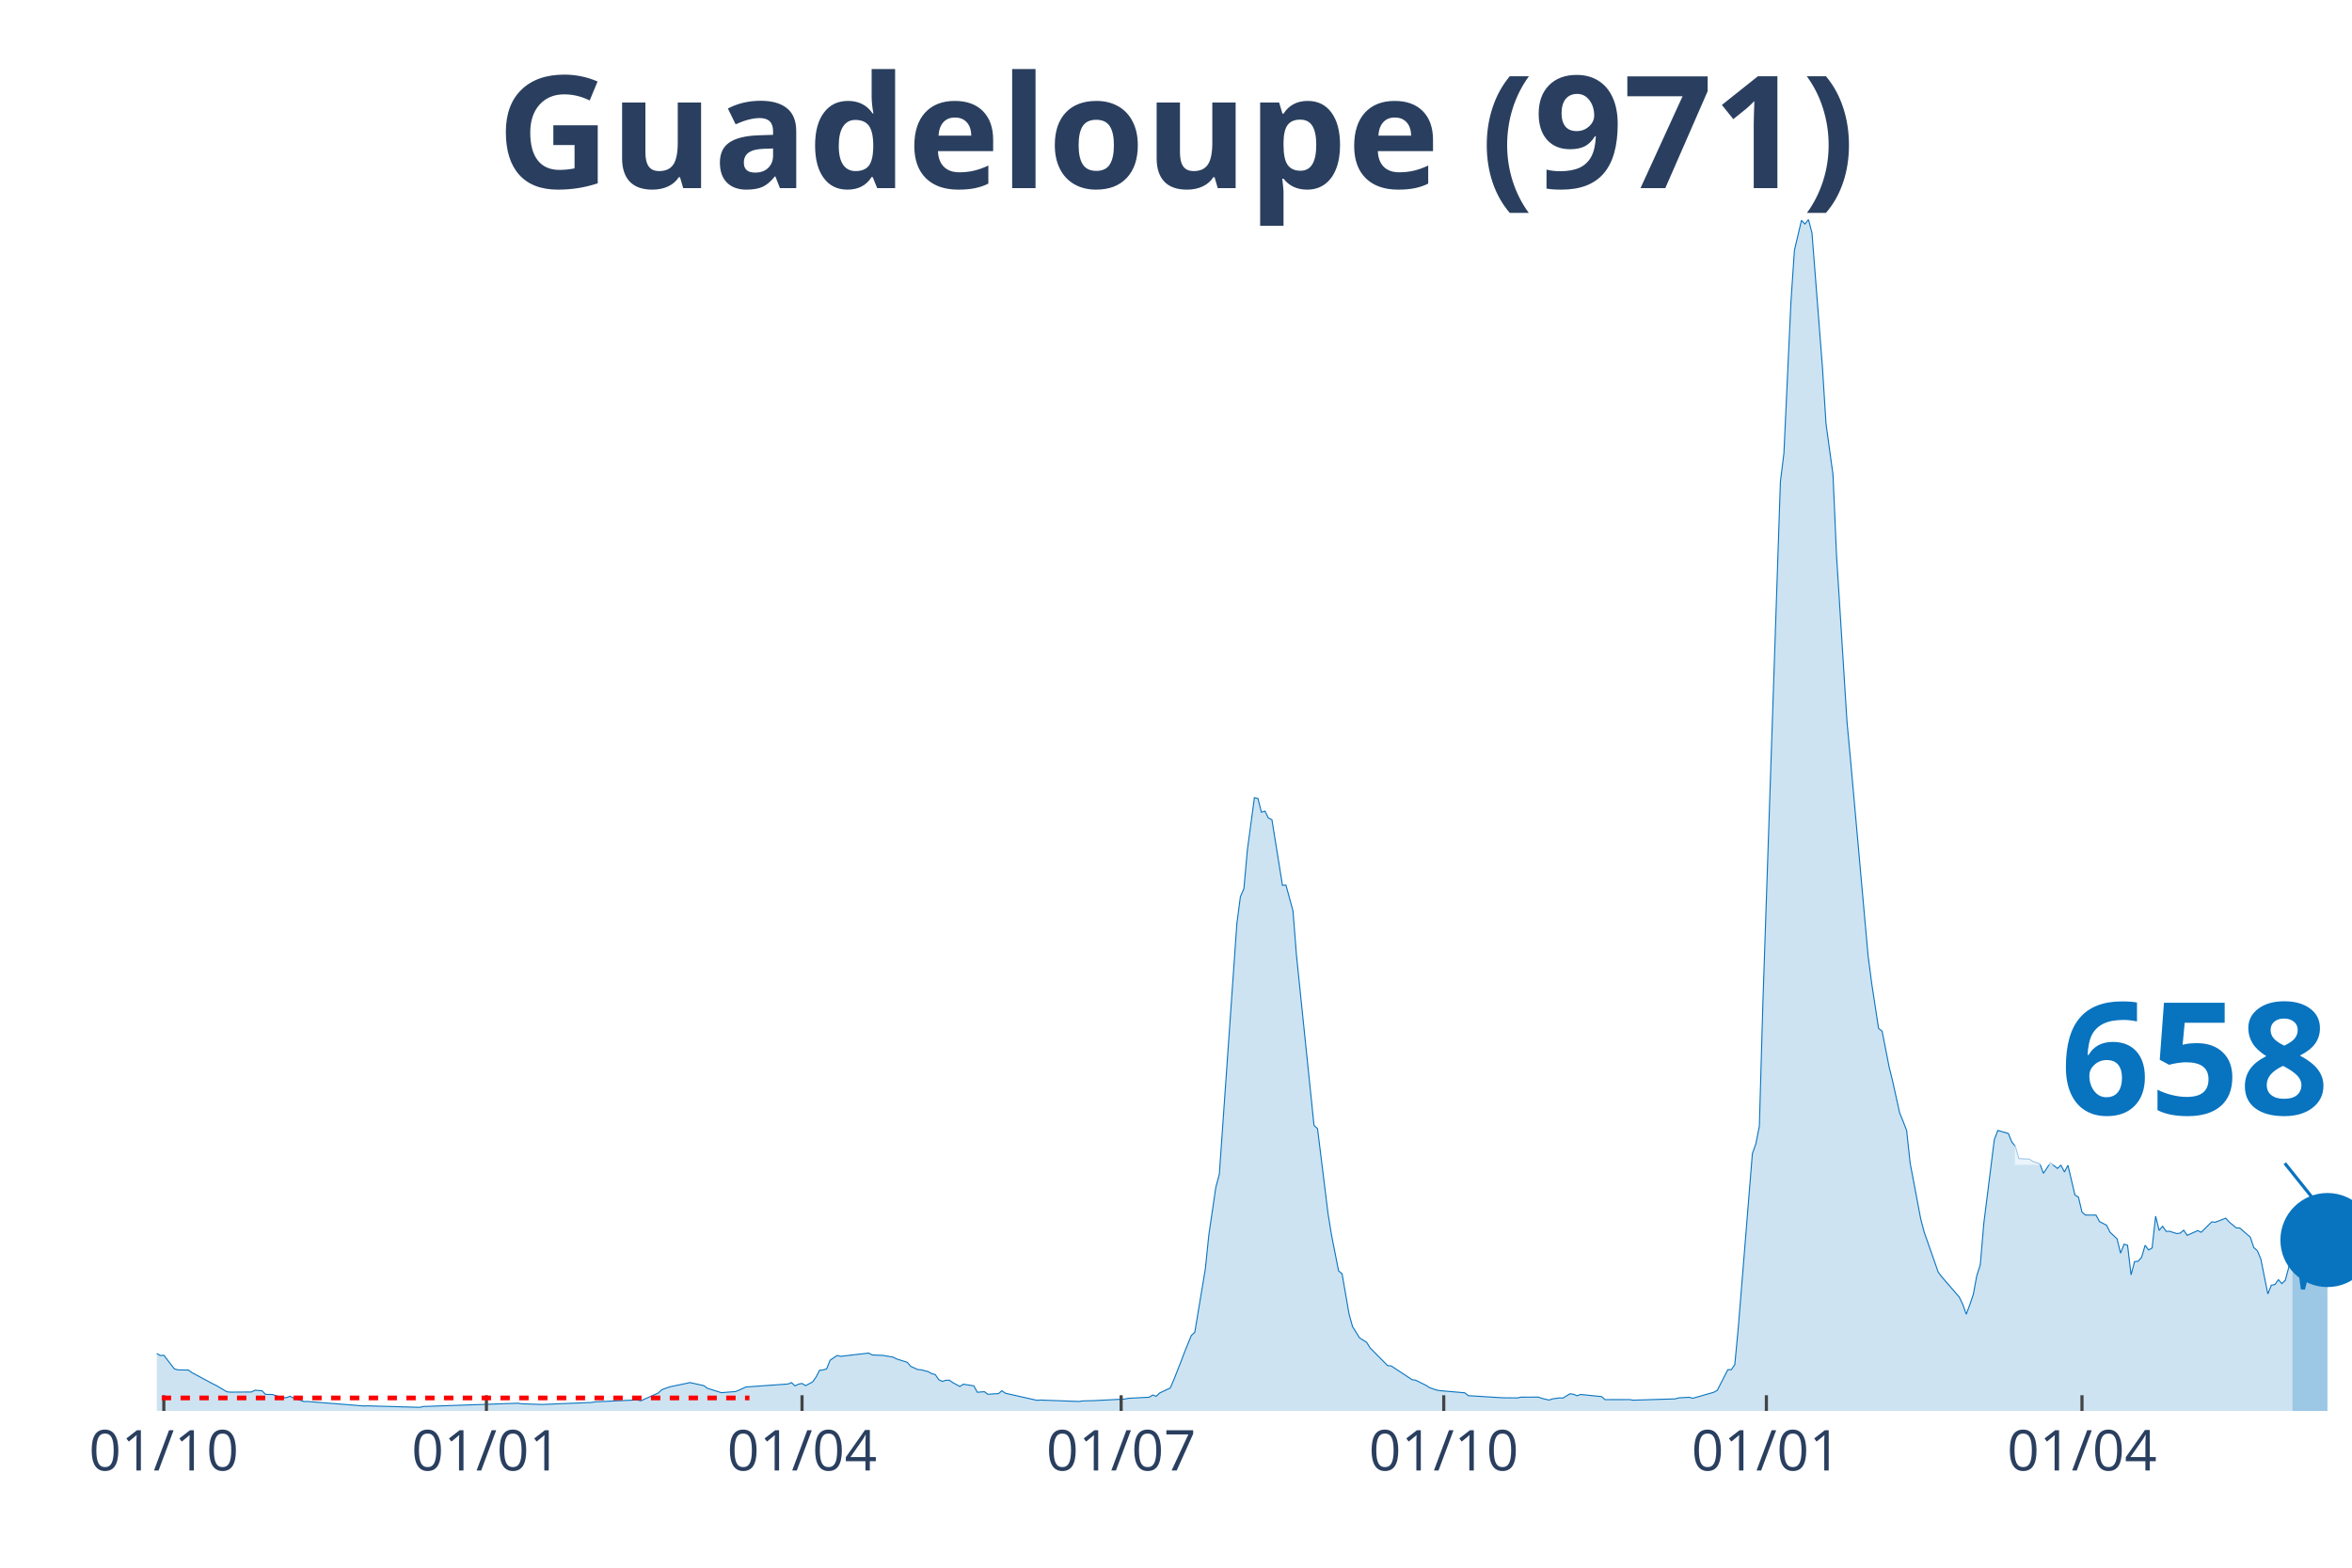
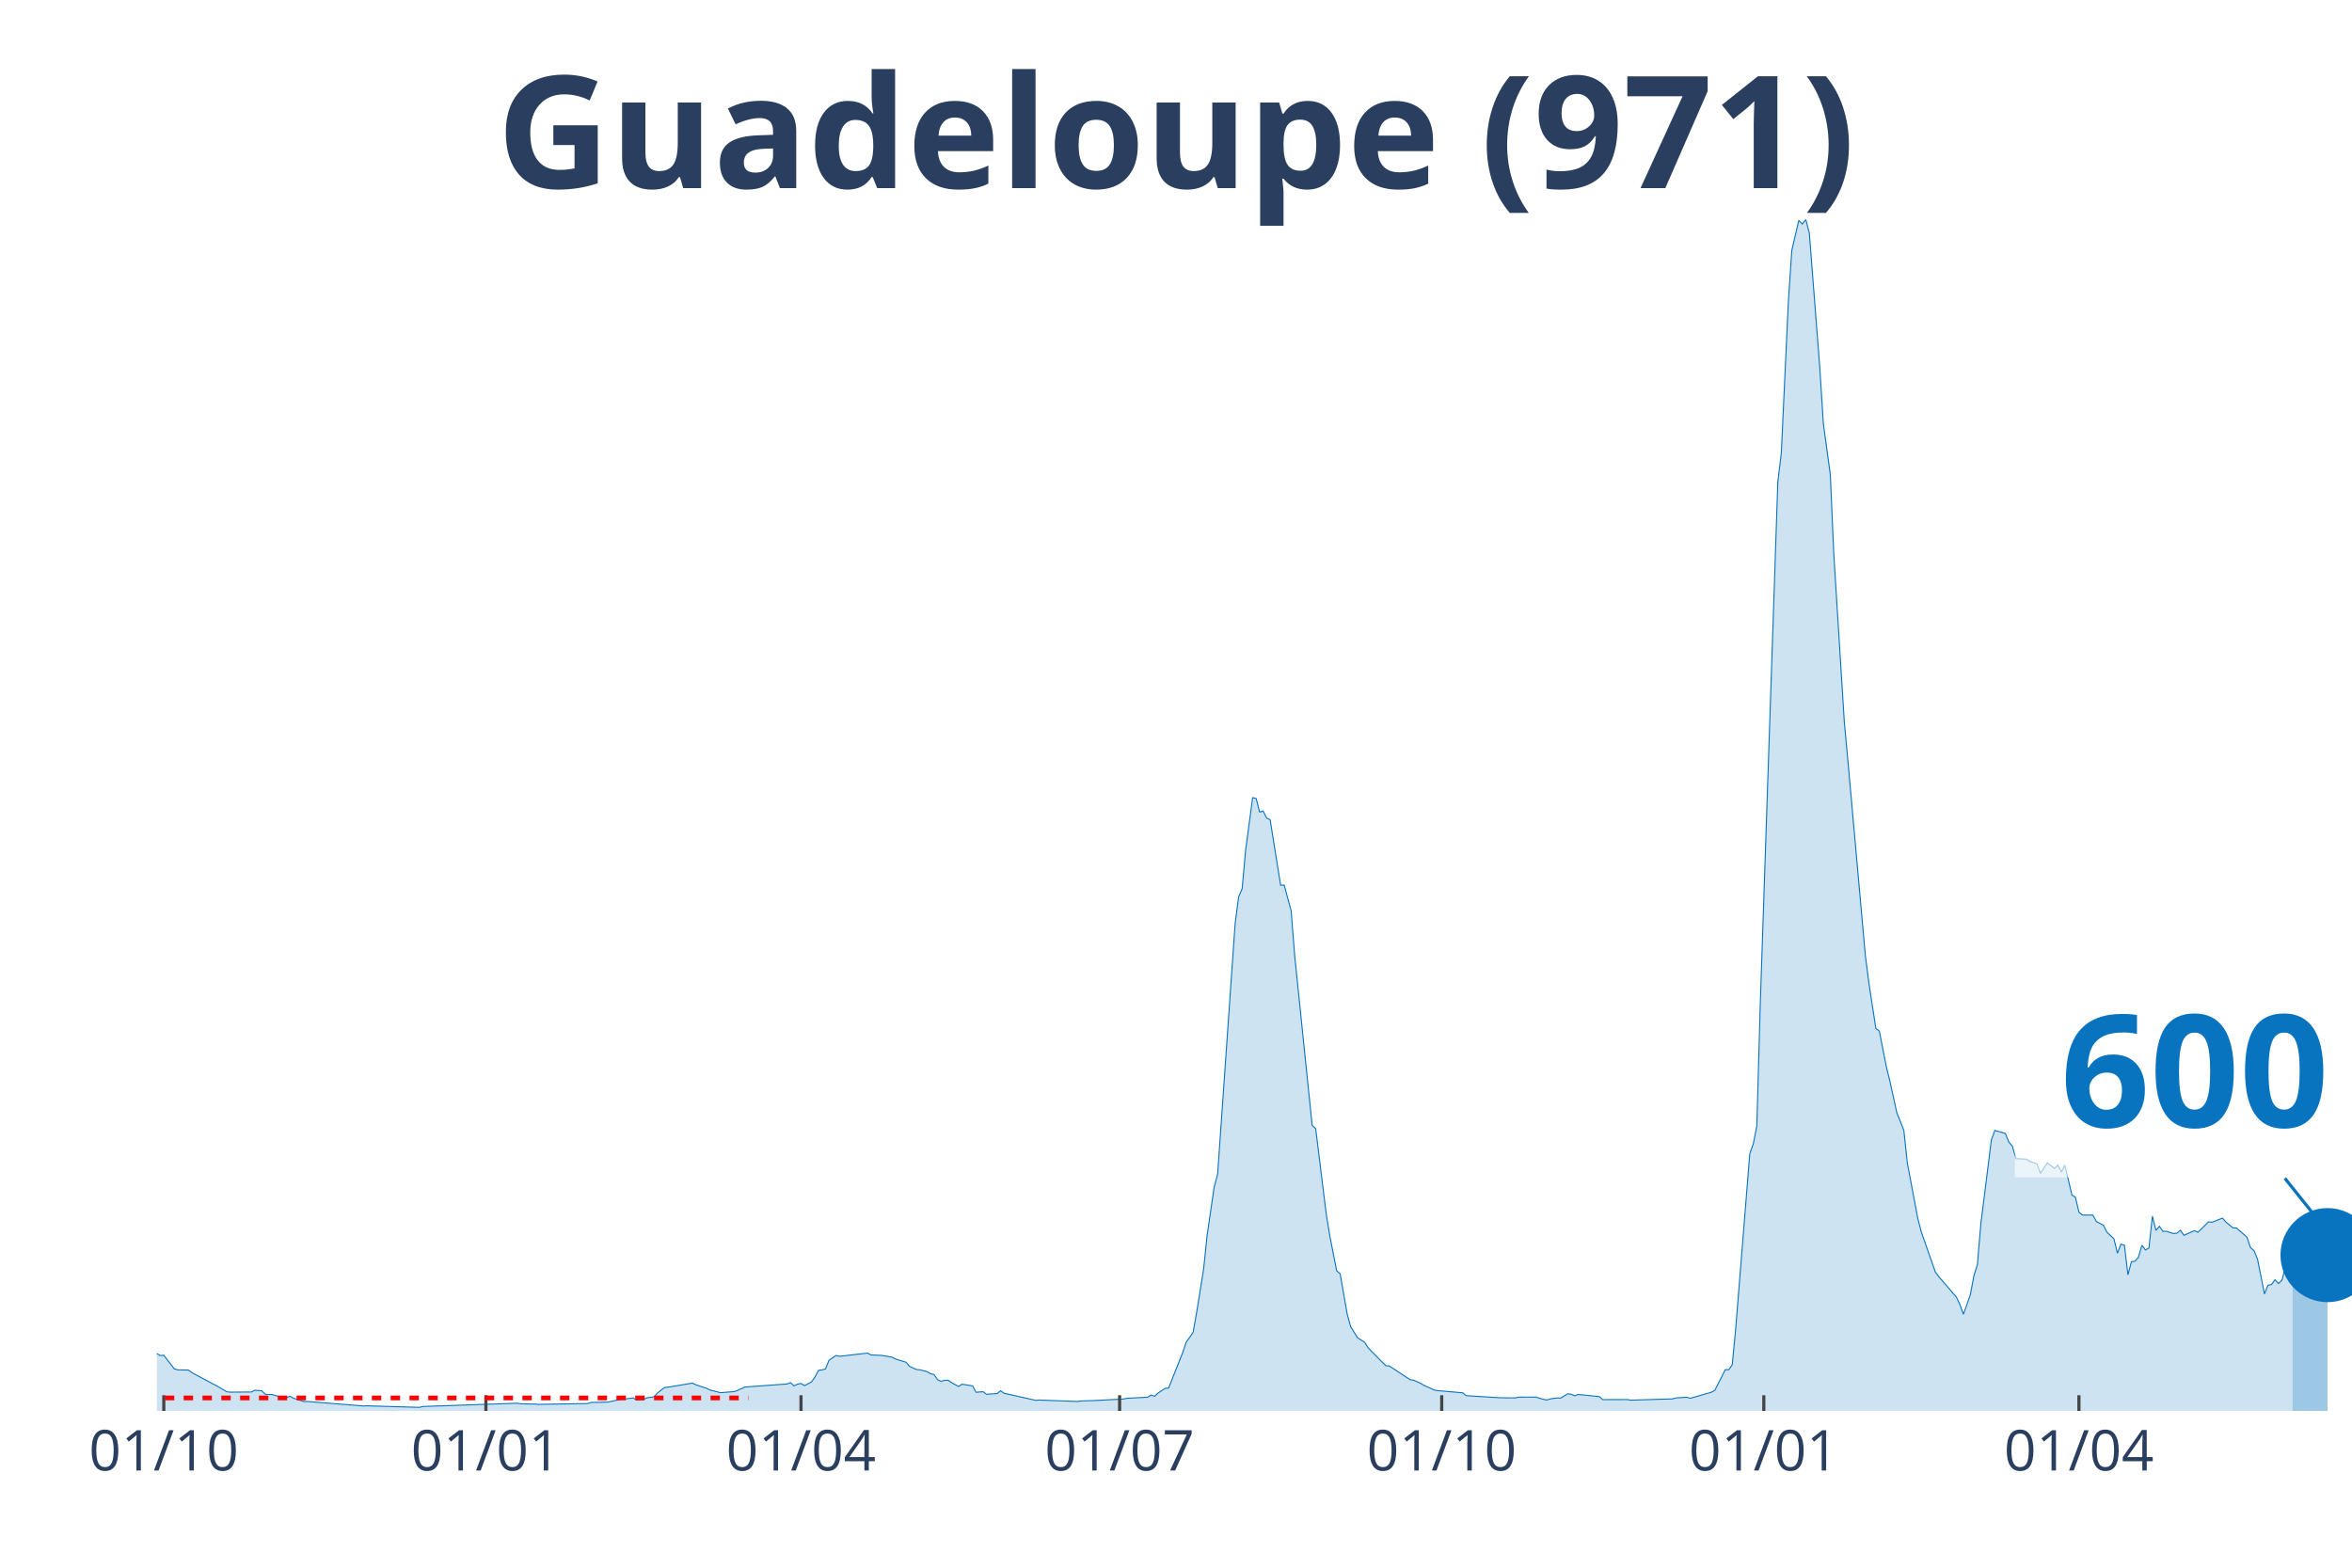
<svg xmlns="http://www.w3.org/2000/svg" class="main-svg" width="1125" height="750" style="" viewBox="0 0 750 500">
  <rect x="0" y="0" width="750" height="500" style="fill: rgb(0, 0, 0); fill-opacity: 0;" />
-   <defs id="defs-3730cf">
+   <defs id="defs-7ee8f6">
    <g class="clips">
-       <clipPath id="clip3730cfxyplot" class="plotclip">
+       <clipPath id="clip7ee8f6xyplot" class="plotclip">
        <rect width="700" height="380" />
      </clipPath>
-       <clipPath class="axesclip" id="clip3730cfx">
+       <clipPath class="axesclip" id="clip7ee8f6x">
        <rect x="50" y="0" width="700" height="500" />
      </clipPath>
-       <clipPath class="axesclip" id="clip3730cfy">
+       <clipPath class="axesclip" id="clip7ee8f6y">
        <rect x="0" y="70" width="750" height="380" />
      </clipPath>
-       <clipPath class="axesclip" id="clip3730cfxy">
+       <clipPath class="axesclip" id="clip7ee8f6xy">
        <rect x="50" y="70" width="700" height="380" />
      </clipPath>
    </g>
    <g class="gradients" />
  </defs>
  <g class="bglayer">
    <rect class="bg" x="50" y="70" width="700" height="380" style="fill: rgb(0, 0, 0); fill-opacity: 0; stroke-width: 0;" />
  </g>
  <g class="layer-below">
    <g class="imagelayer" />
    <g class="shapelayer" />
  </g>
  <g class="cartesianlayer">
    <g class="subplot xy">
      <g class="layer-subplot">
        <g class="shapelayer" />
        <g class="imagelayer" />
      </g>
      <g class="gridlayer">
        <g class="x">
-           <path class="xgrid crisp" transform="translate(52.24,0)" d="M0,70v380" style="stroke: rgb(255, 255, 255); stroke-opacity: 1; stroke-width: 1px;" />
-           <path class="xgrid crisp" transform="translate(155.11,0)" d="M0,70v380" style="stroke: rgb(255, 255, 255); stroke-opacity: 1; stroke-width: 1px;" />
-           <path class="xgrid crisp" transform="translate(255.75,0)" d="M0,70v380" style="stroke: rgb(255, 255, 255); stroke-opacity: 1; stroke-width: 1px;" />
-           <path class="xgrid crisp" transform="translate(357.51,0)" d="M0,70v380" style="stroke: rgb(255, 255, 255); stroke-opacity: 1; stroke-width: 1px;" />
-           <path class="xgrid crisp" transform="translate(460.38,0)" d="M0,70v380" style="stroke: rgb(255, 255, 255); stroke-opacity: 1; stroke-width: 1px;" />
-           <path class="xgrid crisp" transform="translate(563.26,0)" d="M0,70v380" style="stroke: rgb(255, 255, 255); stroke-opacity: 1; stroke-width: 1px;" />
-           <path class="xgrid crisp" transform="translate(663.9,0)" d="M0,70v380" style="stroke: rgb(255, 255, 255); stroke-opacity: 1; stroke-width: 1px;" />
+           <path class="xgrid crisp" transform="translate(52.23,0)" d="M0,70v380" style="stroke: rgb(255, 255, 255); stroke-opacity: 1; stroke-width: 1px;" />
+           <path class="xgrid crisp" transform="translate(154.94,0)" d="M0,70v380" style="stroke: rgb(255, 255, 255); stroke-opacity: 1; stroke-width: 1px;" />
+           <path class="xgrid crisp" transform="translate(255.42,0)" d="M0,70v380" style="stroke: rgb(255, 255, 255); stroke-opacity: 1; stroke-width: 1px;" />
+           <path class="xgrid crisp" transform="translate(357.02,0)" d="M0,70v380" style="stroke: rgb(255, 255, 255); stroke-opacity: 1; stroke-width: 1px;" />
+           <path class="xgrid crisp" transform="translate(459.73,0)" d="M0,70v380" style="stroke: rgb(255, 255, 255); stroke-opacity: 1; stroke-width: 1px;" />
+           <path class="xgrid crisp" transform="translate(562.44,0)" d="M0,70v380" style="stroke: rgb(255, 255, 255); stroke-opacity: 1; stroke-width: 1px;" />
+           <path class="xgrid crisp" transform="translate(662.92,0)" d="M0,70v380" style="stroke: rgb(255, 255, 255); stroke-opacity: 1; stroke-width: 1px;" />
        </g>
        <g class="y" />
      </g>
      <g class="zerolinelayer" />
      <path class="xlines-below" />
      <path class="ylines-below" />
      <g class="overlines-below" />
      <g class="xaxislayer-below" />
      <g class="yaxislayer-below" />
      <g class="overaxes-below" />
-       <g class="plot" transform="translate(50, 70)" clip-path="url('#clip3730cfxyplot')">
+       <g class="plot" transform="translate(50, 70)" clip-path="url('#clip7ee8f6xyplot')">
        <g class="scatterlayer mlayer">
-           <g class="trace scatter tracebc787f" style="stroke-miterlimit: 2;">
+           <g class="trace scatter trace6a1c7c" style="stroke-miterlimit: 2;">
            <g class="fills">
              <g>
-                 <path class="js-fill" d="M680.99,380L-152.08,380L-152.08,380L-59.27,378.59L-58.15,377.85L-50.32,374.09L-49.2,373.1L-43.61,371.02L-42.49,369.44L-39.14,366.08L-38.02,365.81L-36.9,365.64L-35.78,363.93L-29.07,360.7L-27.96,361.31L-25.72,360.32L-24.6,359.25L-23.48,359.71L-22.36,359.05L-19.01,357.47L-17.89,356.26L-15.65,354.9L-14.54,355.41L-11.18,353.89L-10.06,355.25L-7.83,356.13L-6.71,356.06L-5.59,356.5L-4.47,358.22L-3.35,360.13L-2.24,360.41L1.12,362.34L2.24,362.24L5.59,366.58L6.71,366.91L10.06,366.96L11.18,367.77L17.89,371.37L19.01,371.92L22.36,373.9L23.48,374.01L30.19,373.96L31.31,373.39L33.55,373.57L34.66,374.71L36.9,374.77L38.02,375.13L40.26,375.78L41.37,375.76L42.49,375.32L43.61,375.92L46.96,377.01L48.08,376.99L65.97,378.42L67.09,378.38L83.87,378.86L84.98,378.59L115.18,377.54L116.29,377.72L121.88,377.91L123,377.94L138.66,377.3L139.78,377.1L153.19,376.49L154.31,376.79L159.9,374.29L161.02,373.24L163.26,372.42L164.38,372.14L168.85,371.22L169.97,370.95L174.44,371.94L175.56,372.78L180.03,374.18L181.15,374.09L184.5,373.83L185.62,373.39L187.86,372.36L188.98,372.29L201.28,371.41L202.4,370.97L203.51,372.01L204.63,371.46L205.75,371.24L206.87,371.94L209.11,370.76L210.22,369.2L211.34,367.04L212.46,366.91L213.58,366.61L214.7,363.84L216.93,362.32L218.05,362.59L227,361.55L228.12,362.15L230.35,362.24L231.47,362.28L234.82,362.85L235.94,363.44L239.3,364.48L240.42,365.79L242.65,366.8L243.77,366.89L246.01,367.48L247.12,368.12L248.24,368.41L249.36,370.03L250.48,370.58L251.6,370.23L252.72,370.21L253.83,370.97L256.07,372.2L257.19,371.48L260.54,372.01L261.66,374.05L263.9,373.87L265.02,374.69L267.25,374.53L268.37,374.49L269.49,373.57L270.61,374.36L280.67,376.62L281.79,376.53L294.09,376.99L295.21,376.82L297.44,376.75L298.56,376.73L308.63,376.22L309.74,375.98L316.45,375.63L317.57,374.93L318.69,375.34L319.81,374.27L323.16,372.69L324.28,370.12L326.52,364.43L327.64,361.47L329.87,355.95L330.99,354.92L334.35,334.72L335.46,323.94L337.7,308.68L338.82,304.46L344.41,224.57L345.53,215.99L346.65,213.46L347.76,201.08L350,184.41L351.12,184.67L352.24,189.02L353.35,188.67L354.47,190.91L355.59,191.44L358.95,212.37L360.06,212.28L362.3,220.49L363.42,234.72L369.01,288.94L370.13,289.97L373.48,317.07L374.6,323.96L376.84,335.31L377.96,336.28L380.19,349.13L381.31,353.14L383.55,356.72L384.66,357.4L385.78,358.11L386.9,359.91L392.49,365.55L393.61,365.64L400.32,370.05L401.44,370.21L404.79,371.88L405.91,372.6L408.15,373.37L409.27,373.54L417.09,374.22L418.21,375.13L428.27,375.76L429.39,375.81L433.87,375.85L434.98,375.61L440.58,375.59L441.69,376L443.93,376.53L445.05,376.16L447.28,375.85L448.4,375.89L450.64,374.53L451.76,374.69L452.88,375.17L453.99,374.75L460.7,375.43L461.82,376.4L469.65,376.38L470.77,376.57L484.19,376.16L485.3,375.83L488.66,375.65L489.78,375.96L493.13,375.02L494.25,374.69L496.49,374.05L497.6,373.43L500.96,366.85L502.08,366.85L503.19,365.2L504.31,353.34L508.79,297.96L509.9,294.82L511.02,289.16L512.14,250.05L517.73,83.66L518.85,74.55L521.09,26.33L522.2,9.84L524.44,0.29L525.56,1.45L526.68,0L527.8,4.33L531.15,47.34L532.27,65.11L534.5,81.38L535.62,107.01L538.98,160.37L540.1,172.4L545.69,234.81L546.81,243.42L549.04,258.02L550.16,258.87L552.4,270.29L553.51,274.77L555.75,284.92L556.87,287.68L557.99,290.58L559.11,300.99L562.46,318.71L563.58,322.97L568.05,335.73L569.17,337.22L574.76,343.68L575.88,346.01L577,349.17L578.12,346.14L579.23,342.89L580.35,336.89L581.47,333.38L582.59,320.21L585.94,293.5L587.06,290.54L590.42,291.51L591.53,294.25L592.65,295.57L593.77,299.52L597.12,299.7L598.24,300.42L600.48,301.17L601.6,304.22L603.83,300.86L604.95,301.76L606.07,302.66L607.19,301.61L608.31,303.8L609.42,301.65L611.66,311.14L612.78,311.84L613.9,316.6L615.02,317.53L618.37,317.55L619.49,319.61L621.73,320.78L622.84,322.99L625.08,325.1L626.2,329.69L627.32,326.82L628.43,327.17L629.55,336.59L630.67,332.39L631.79,332.26L632.91,330.99L634.03,327.17L635.14,328.66L636.26,328.02L637.38,317.88L638.5,322.42L639.62,321.11L640.73,322.73L641.85,322.71L644.09,323.43L645.21,323.3L646.33,322.36L647.44,324L650.8,322.49L651.92,323.02L655.27,319.7L656.39,319.83L659.74,318.51L660.86,319.77L663.1,321.63L664.22,321.66L667.57,324.58L668.69,327.91L669.81,328.88L670.93,331.56L673.16,342.69L674.28,339.9L675.4,339.71L676.52,338.15L677.64,339.38L678.75,338.3L680.99,329.8" style="fill: rgb(8, 115, 191); fill-opacity: 0.2; stroke-width: 0;" />
+                 <path class="js-fill" d="M681.02,380L-151.83,380L-151.83,380L-59.17,378.59L-58.05,377.85L-50.24,374.09L-49.12,373.1L-43.54,371.02L-42.42,369.44L-39.07,366.08L-37.96,365.81L-36.84,365.64L-35.73,363.93L-29.03,360.7L-27.91,361.31L-25.68,360.32L-24.56,359.25L-23.44,359.71L-22.33,359.05L-18.98,357.47L-17.86,356.26L-15.63,354.9L-14.51,355.41L-11.16,353.89L-10.05,355.25L-7.81,356.13L-6.7,356.06L-5.58,356.5L-4.47,358.22L-3.35,360.13L-2.23,360.41L1.12,362.34L2.23,362.24L5.58,366.58L6.7,366.91L10.05,366.96L11.16,367.77L17.86,371.37L18.98,371.92L22.33,373.9L23.44,374.01L30.14,373.96L31.26,373.39L33.49,373.57L34.61,374.71L36.84,374.77L37.96,375.13L40.19,375.78L41.31,375.76L42.42,375.32L43.54,375.92L46.89,377.01L48.01,376.99L65.87,378.42L66.99,378.38L83.73,378.86L84.85,378.59L114.99,377.54L116.11,377.72L120.57,377.83L121.69,377.91L137.32,377.65L138.44,377.3L142.9,377.21L144.02,377.15L148.48,376.18L149.6,376.18L151.83,375.85L152.95,376.49L155.18,376.35L156.3,375.81L158.53,375.52L159.65,374.29L161.88,372.53L163,372.42L170.81,371.13L171.93,371.68L175.28,372.78L176.4,373.32L179.74,374.18L180.86,374.09L184.21,373.83L185.33,373.39L187.56,372.36L188.68,372.29L200.96,371.41L202.07,370.97L203.19,372.01L204.31,371.46L205.42,371.24L206.54,371.94L208.77,370.76L209.89,369.2L211,367.04L212.12,366.91L213.24,366.61L214.35,363.84L216.59,362.32L217.7,362.59L226.63,361.55L227.75,362.15L229.98,362.24L231.1,362.28L234.45,362.85L235.57,363.44L238.92,364.48L240.03,365.79L242.26,366.8L243.38,366.89L245.61,367.48L246.73,368.12L247.85,368.41L248.96,370.03L250.08,370.58L251.2,370.23L252.31,370.21L253.43,370.97L255.66,372.2L256.78,371.48L260.13,372.01L261.24,374.05L263.48,373.87L264.59,374.69L266.83,374.53L267.94,374.49L269.06,373.57L270.18,374.36L280.22,376.62L281.34,376.53L293.62,376.99L294.74,376.82L296.97,376.75L298.09,376.73L308.13,376.22L309.25,375.98L315.95,375.63L317.07,374.93L318.18,375.34L319.3,374.27L321.53,372.82L322.65,372.69L327.11,361.47L328.23,358.13L330.46,354.92L331.58,348.62L333.81,334.72L334.93,323.94L337.16,308.68L338.28,304.46L343.86,224.57L344.98,215.99L346.09,213.46L347.21,201.08L349.44,184.41L350.56,184.67L351.67,189.02L352.79,188.67L353.91,190.91L355.02,191.44L358.37,212.37L359.49,212.28L361.72,220.49L362.84,234.72L368.42,288.94L369.54,289.97L372.89,317.07L374,323.96L376.24,335.31L377.35,336.28L379.59,349.13L380.7,353.14L382.93,356.72L384.05,357.4L385.17,358.11L386.28,359.91L391.87,365.55L392.98,365.64L399.68,370.05L400.8,370.21L403.03,371.22L404.15,371.88L407.5,373.37L408.61,373.54L416.43,374.22L417.54,375.13L427.59,375.76L428.71,375.81L433.17,375.85L434.29,375.61L439.87,375.59L440.99,376L443.22,376.53L444.34,376.16L446.57,375.85L447.69,375.89L449.92,374.53L451.04,374.69L452.15,375.17L453.27,374.75L459.97,375.43L461.08,376.4L468.9,376.38L470.02,376.57L483.41,376.16L484.53,375.83L487.88,375.65L489,375.96L492.34,375.02L493.46,374.69L495.69,374.05L496.81,373.43L500.16,366.85L501.28,366.85L502.39,365.2L503.51,353.34L507.97,297.96L509.09,294.82L510.21,289.16L511.32,250.05L516.91,83.66L518.02,74.55L520.26,26.33L521.37,9.84L523.6,0.29L524.72,1.45L525.84,0L526.95,4.33L530.3,47.34L531.42,65.11L533.65,81.38L534.77,107.01L538.12,160.37L539.23,172.4L544.82,234.81L545.93,243.42L548.17,258.02L549.28,258.87L551.52,270.29L552.63,274.77L554.86,284.92L555.98,287.68L557.1,290.58L558.21,300.99L561.56,318.71L562.68,322.97L567.15,335.73L568.26,337.22L573.84,343.68L574.96,346.01L576.08,349.17L577.19,346.14L578.31,342.89L579.43,336.89L580.54,333.38L581.66,320.21L585.01,293.5L586.12,290.54L589.47,291.51L590.59,294.25L591.71,295.57L592.82,299.52L596.17,299.7L597.29,300.42L599.52,301.17L600.64,304.22L602.87,300.86L603.99,301.76L605.1,302.66L606.22,301.61L607.34,303.8L608.45,301.65L610.69,311.14L611.8,311.84L612.92,316.6L614.04,317.53L617.38,317.55L618.5,319.61L620.73,320.78L621.85,322.99L624.08,325.1L625.2,329.69L626.32,326.82L627.43,327.17L628.55,336.59L629.67,332.39L630.78,332.26L631.9,330.99L633.01,327.17L634.13,328.66L635.25,328.02L636.36,317.88L637.48,322.42L638.6,321.11L639.71,322.73L640.83,322.71L643.06,323.43L644.18,323.3L645.3,322.36L646.41,324L649.76,322.49L650.88,323.02L654.23,319.7L655.34,319.83L658.69,318.51L659.81,319.77L662.04,321.63L663.16,321.66L666.51,324.58L667.62,327.91L668.74,328.88L669.86,331.56L672.09,342.69L673.21,339.9L674.32,339.71L675.44,338.15L676.56,339.38L677.67,338.3L679.9,329.8L681.02,332.83" style="fill: rgb(8, 115, 191); fill-opacity: 0.2; stroke-width: 0;" />
              </g>
            </g>
            <g class="errorbars" />
            <g class="lines">
-               <path class="js-line" d="M-152.08,380L-59.27,378.59L-58.15,377.85L-50.32,374.09L-49.2,373.1L-43.61,371.02L-42.49,369.44L-39.14,366.08L-38.02,365.81L-36.9,365.64L-35.78,363.93L-29.07,360.7L-27.96,361.31L-25.72,360.32L-24.6,359.25L-23.48,359.71L-22.36,359.05L-19.01,357.47L-17.89,356.26L-15.65,354.9L-14.54,355.41L-11.18,353.89L-10.06,355.25L-7.83,356.13L-6.71,356.06L-5.59,356.5L-4.47,358.22L-3.35,360.13L-2.24,360.41L1.12,362.34L2.24,362.24L5.59,366.58L6.71,366.91L10.06,366.96L11.18,367.77L17.89,371.37L19.01,371.92L22.36,373.9L23.48,374.01L30.19,373.96L31.31,373.39L33.55,373.57L34.66,374.71L36.9,374.77L38.02,375.13L40.26,375.78L41.37,375.76L42.49,375.32L43.61,375.92L46.96,377.01L48.08,376.99L65.97,378.42L67.09,378.38L83.87,378.86L84.98,378.59L115.18,377.54L116.29,377.72L121.88,377.91L123,377.94L138.66,377.3L139.78,377.1L153.19,376.49L154.31,376.79L159.9,374.29L161.02,373.24L163.26,372.42L164.38,372.14L168.85,371.22L169.97,370.95L174.44,371.94L175.56,372.78L180.03,374.18L181.15,374.09L184.5,373.83L185.62,373.39L187.86,372.36L188.98,372.29L201.28,371.41L202.4,370.97L203.51,372.01L204.63,371.46L205.75,371.24L206.87,371.94L209.11,370.76L210.22,369.2L211.34,367.04L212.46,366.91L213.58,366.61L214.7,363.84L216.93,362.32L218.05,362.59L227,361.55L228.12,362.15L230.35,362.24L231.47,362.28L234.82,362.85L235.94,363.44L239.3,364.48L240.42,365.79L242.65,366.8L243.77,366.89L246.01,367.48L247.12,368.12L248.24,368.41L249.36,370.03L250.48,370.58L251.6,370.23L252.72,370.21L253.83,370.97L256.07,372.2L257.19,371.48L260.54,372.01L261.66,374.05L263.9,373.87L265.02,374.69L267.25,374.53L268.37,374.49L269.49,373.57L270.61,374.36L280.67,376.62L281.79,376.53L294.09,376.99L295.21,376.82L297.44,376.75L298.56,376.73L308.63,376.22L309.74,375.98L316.45,375.63L317.57,374.93L318.69,375.34L319.81,374.27L323.16,372.69L324.28,370.12L326.52,364.43L327.64,361.47L329.87,355.95L330.99,354.92L334.35,334.72L335.46,323.94L337.7,308.68L338.82,304.46L344.41,224.57L345.53,215.99L346.65,213.46L347.76,201.08L350,184.41L351.12,184.67L352.24,189.02L353.35,188.67L354.47,190.91L355.59,191.44L358.95,212.37L360.06,212.28L362.3,220.49L363.42,234.72L369.01,288.94L370.13,289.97L373.48,317.07L374.6,323.96L376.84,335.31L377.96,336.28L380.19,349.13L381.31,353.14L383.55,356.72L384.66,357.4L385.78,358.11L386.9,359.91L392.49,365.55L393.61,365.64L400.32,370.05L401.44,370.21L404.79,371.88L405.91,372.6L408.15,373.37L409.27,373.54L417.09,374.22L418.21,375.13L428.27,375.76L429.39,375.81L433.87,375.85L434.98,375.61L440.58,375.59L441.69,376L443.93,376.53L445.05,376.16L447.28,375.85L448.4,375.89L450.64,374.53L451.76,374.69L452.88,375.17L453.99,374.75L460.7,375.43L461.82,376.4L469.65,376.38L470.77,376.57L484.19,376.16L485.3,375.83L488.66,375.65L489.78,375.96L493.13,375.02L494.25,374.69L496.49,374.05L497.6,373.43L500.96,366.85L502.08,366.85L503.19,365.2L504.31,353.34L508.79,297.96L509.9,294.82L511.02,289.16L512.14,250.05L517.73,83.66L518.85,74.55L521.09,26.33L522.2,9.84L524.44,0.29L525.56,1.45L526.68,0L527.8,4.33L531.15,47.34L532.27,65.11L534.5,81.38L535.62,107.01L538.98,160.37L540.1,172.4L545.69,234.81L546.81,243.42L549.04,258.02L550.16,258.87L552.4,270.29L553.51,274.77L555.75,284.92L556.87,287.68L557.99,290.58L559.11,300.99L562.46,318.71L563.58,322.97L568.05,335.73L569.17,337.22L574.76,343.68L575.88,346.01L577,349.17L578.12,346.14L579.23,342.89L580.35,336.89L581.47,333.38L582.59,320.21L585.94,293.5L587.06,290.54L590.42,291.51L591.53,294.25L592.65,295.57L593.77,299.52L597.12,299.7L598.24,300.42L600.48,301.17L601.6,304.22L603.83,300.86L604.95,301.76L606.07,302.66L607.19,301.61L608.31,303.8L609.42,301.65L611.66,311.14L612.78,311.84L613.9,316.6L615.02,317.53L618.37,317.55L619.49,319.61L621.73,320.78L622.84,322.99L625.08,325.1L626.2,329.69L627.32,326.82L628.43,327.17L629.55,336.59L630.67,332.39L631.79,332.26L632.91,330.99L634.03,327.17L635.14,328.66L636.26,328.02L637.38,317.88L638.5,322.42L639.62,321.11L640.73,322.73L641.85,322.71L644.09,323.43L645.21,323.3L646.33,322.36L647.44,324L650.8,322.49L651.92,323.02L655.27,319.7L656.39,319.83L659.74,318.51L660.86,319.77L663.1,321.63L664.22,321.66L667.57,324.58L668.69,327.91L669.81,328.88L670.93,331.56L673.16,342.69L674.28,339.9L675.4,339.71L676.52,338.15L677.64,339.38L678.75,338.3L680.99,329.8" style="vector-effect: non-scaling-stroke; fill: none; stroke: rgb(8, 115, 191); stroke-opacity: 1; stroke-width: 0.5px; opacity: 1;" />
+               <path class="js-line" d="M-151.83,380L-59.17,378.59L-58.05,377.85L-50.24,374.09L-49.12,373.1L-43.54,371.02L-42.42,369.44L-39.07,366.08L-37.96,365.81L-36.84,365.64L-35.73,363.93L-29.03,360.7L-27.91,361.31L-25.68,360.32L-24.56,359.25L-23.44,359.71L-22.33,359.05L-18.98,357.47L-17.86,356.26L-15.63,354.9L-14.51,355.41L-11.16,353.89L-10.05,355.25L-7.81,356.13L-6.7,356.06L-5.58,356.5L-4.47,358.22L-3.35,360.13L-2.23,360.41L1.12,362.34L2.23,362.24L5.58,366.58L6.7,366.91L10.05,366.96L11.16,367.77L17.86,371.37L18.98,371.92L22.33,373.9L23.44,374.01L30.14,373.96L31.26,373.39L33.49,373.57L34.61,374.71L36.84,374.77L37.96,375.13L40.19,375.78L41.31,375.76L42.42,375.32L43.54,375.92L46.89,377.01L48.01,376.99L65.87,378.42L66.99,378.38L83.73,378.86L84.85,378.59L114.99,377.54L116.11,377.72L120.57,377.83L121.69,377.91L137.32,377.65L138.44,377.3L142.9,377.21L144.02,377.15L148.48,376.18L149.6,376.18L151.83,375.85L152.95,376.49L155.18,376.35L156.3,375.81L158.53,375.52L159.65,374.29L161.88,372.53L163,372.42L170.81,371.13L171.93,371.68L175.28,372.78L176.4,373.32L179.74,374.18L180.86,374.09L184.21,373.83L185.33,373.39L187.56,372.36L188.68,372.29L200.96,371.41L202.07,370.97L203.19,372.01L204.31,371.46L205.42,371.24L206.54,371.94L208.77,370.76L209.89,369.2L211,367.04L212.12,366.91L213.24,366.61L214.35,363.84L216.59,362.32L217.7,362.59L226.63,361.55L227.75,362.15L229.98,362.24L231.1,362.28L234.45,362.85L235.57,363.44L238.92,364.48L240.03,365.79L242.26,366.8L243.38,366.89L245.61,367.48L246.73,368.12L247.85,368.41L248.96,370.03L250.08,370.58L251.2,370.23L252.31,370.21L253.43,370.97L255.66,372.2L256.78,371.48L260.13,372.01L261.24,374.05L263.48,373.87L264.59,374.69L266.83,374.53L267.94,374.49L269.06,373.57L270.18,374.36L280.22,376.62L281.34,376.53L293.62,376.99L294.74,376.82L296.97,376.75L298.09,376.73L308.13,376.22L309.25,375.98L315.95,375.63L317.07,374.93L318.18,375.34L319.3,374.27L321.53,372.82L322.65,372.69L327.11,361.47L328.23,358.13L330.46,354.92L331.58,348.62L333.81,334.72L334.93,323.94L337.16,308.68L338.28,304.46L343.86,224.57L344.98,215.99L346.09,213.46L347.21,201.08L349.44,184.41L350.56,184.67L351.67,189.02L352.79,188.67L353.91,190.91L355.02,191.44L358.37,212.37L359.49,212.28L361.72,220.49L362.84,234.72L368.42,288.94L369.54,289.97L372.89,317.07L374,323.96L376.24,335.31L377.35,336.28L379.59,349.13L380.7,353.14L382.93,356.72L384.05,357.4L385.17,358.11L386.28,359.91L391.87,365.55L392.98,365.64L399.68,370.05L400.8,370.21L403.03,371.22L404.15,371.88L407.5,373.37L408.61,373.54L416.43,374.22L417.54,375.13L427.59,375.76L428.71,375.81L433.17,375.85L434.29,375.61L439.87,375.59L440.99,376L443.22,376.53L444.34,376.16L446.57,375.85L447.69,375.89L449.92,374.53L451.04,374.69L452.15,375.17L453.27,374.75L459.97,375.43L461.08,376.4L468.9,376.38L470.02,376.57L483.41,376.16L484.53,375.83L487.88,375.65L489,375.96L492.34,375.02L493.46,374.69L495.69,374.05L496.81,373.43L500.16,366.85L501.28,366.85L502.39,365.2L503.51,353.34L507.97,297.96L509.09,294.82L510.21,289.16L511.32,250.05L516.91,83.66L518.02,74.55L520.26,26.33L521.37,9.84L523.6,0.29L524.72,1.45L525.84,0L526.95,4.33L530.3,47.34L531.42,65.11L533.65,81.38L534.77,107.01L538.12,160.37L539.23,172.4L544.82,234.81L545.93,243.42L548.17,258.02L549.28,258.87L551.52,270.29L552.63,274.77L554.86,284.92L555.98,287.68L557.1,290.58L558.21,300.99L561.56,318.71L562.68,322.97L567.15,335.73L568.26,337.22L573.84,343.68L574.96,346.01L576.08,349.17L577.19,346.14L578.31,342.89L579.43,336.89L580.54,333.38L581.66,320.21L585.01,293.5L586.12,290.54L589.47,291.51L590.59,294.25L591.71,295.57L592.82,299.52L596.17,299.7L597.29,300.42L599.52,301.17L600.64,304.22L602.87,300.86L603.99,301.76L605.1,302.66L606.22,301.61L607.34,303.8L608.45,301.65L610.69,311.14L611.8,311.84L612.92,316.6L614.04,317.53L617.38,317.55L618.5,319.61L620.73,320.78L621.85,322.99L624.08,325.1L625.2,329.69L626.32,326.82L627.43,327.17L628.55,336.59L629.67,332.39L630.78,332.26L631.9,330.99L633.01,327.17L634.13,328.66L635.25,328.02L636.36,317.88L637.48,322.42L638.6,321.11L639.71,322.73L640.83,322.71L643.06,323.43L644.18,323.3L645.3,322.36L646.41,324L649.76,322.49L650.88,323.02L654.23,319.7L655.34,319.83L658.69,318.51L659.81,319.77L662.04,321.63L663.16,321.66L666.51,324.58L667.62,327.91L668.74,328.88L669.86,331.56L672.09,342.69L673.21,339.9L674.32,339.71L675.44,338.15L676.56,339.38L677.67,338.3L679.9,329.8L681.02,332.83" style="vector-effect: non-scaling-stroke; fill: none; stroke: rgb(8, 115, 191); stroke-opacity: 1; stroke-width: 0.5px; opacity: 1;" />
            </g>
            <g class="points" />
            <g class="text" />
          </g>
-           <g class="trace scatter trace3e37c4" style="stroke-miterlimit: 2;">
+           <g class="trace scatter trace7e1c16" style="stroke-miterlimit: 2;">
            <g class="fills">
              <g>
-                 <path class="js-fill" d="M692.17,380L680.99,380L680.99,329.8L682.11,332.83L683.23,332.83L684.35,341.15L685.46,336.83L687.7,335.97L688.82,333.97L691.05,333.82L692.17,325.5" style="fill: rgb(8, 115, 191); fill-opacity: 0.4; stroke-width: 0;" />
+                 <path class="js-fill" d="M692.19,380L681.02,380L681.02,332.83L682.14,332.83L683.25,341.15L684.37,336.83L685.49,336.1L686.6,335.97L687.72,333.97L689.95,333.8L691.07,325.45L692.19,330.31" style="fill: rgb(8, 115, 191); fill-opacity: 0.4; stroke-width: 0;" />
              </g>
            </g>
            <g class="errorbars" />
            <g class="lines">
-               <path class="js-line" d="M680.99,329.8L682.11,332.83L683.23,332.83L684.35,341.15L685.46,336.83L687.7,335.97L688.82,333.97L691.05,333.82L692.17,325.5" style="vector-effect: non-scaling-stroke; fill: none; stroke: rgb(8, 115, 191); stroke-opacity: 1; stroke-width: 2px; opacity: 1;" />
+               <path class="js-line" d="M681.02,332.83L682.14,332.83L683.25,341.15L684.37,336.83L685.49,336.1L686.6,335.97L687.72,333.97L689.95,333.8L691.07,325.45L692.19,330.31" style="vector-effect: non-scaling-stroke; fill: none; stroke: rgb(8, 115, 191); stroke-opacity: 1; stroke-width: 2px; opacity: 1;" />
            </g>
            <g class="points" />
            <g class="text" />
          </g>
-           <g class="trace scatter trace08b672" style="stroke-miterlimit: 2; opacity: 1;">
+           <g class="trace scatter trace9baedd" style="stroke-miterlimit: 2; opacity: 1;">
            <g class="fills" />
            <g class="errorbars" />
            <g class="lines" />
            <g class="points">
-               <path class="point" transform="translate(692.17,325.5)" d="M15,0A15,15 0 1,1 0,-15A15,15 0 0,1 15,0Z" style="opacity: 1; stroke-width: 0px; fill: rgb(8, 115, 191); fill-opacity: 1;" />
+               <path class="point" transform="translate(692.19,330.31)" d="M15,0A15,15 0 1,1 0,-15A15,15 0 0,1 15,0Z" style="opacity: 1; stroke-width: 0px; fill: rgb(8, 115, 191); fill-opacity: 1;" />
            </g>
            <g class="text" />
          </g>
        </g>
      </g>
      <g class="overplot" />
      <path class="xlines-above crisp" style="fill: none; stroke-width: 1px; stroke: rgb(0, 0, 0); stroke-opacity: 0;" d="" />
      <path class="ylines-above crisp" style="fill: none;" d="M0,0" />
      <g class="overlines-above" />
      <g class="xaxislayer-above">
-         <path class="xtick ticks crisp" d="M0,450v-5" transform="translate(52.24,0)" style="stroke: rgb(68, 68, 68); stroke-opacity: 1; stroke-width: 1px;" />
-         <path class="xtick ticks crisp" d="M0,450v-5" transform="translate(155.11,0)" style="stroke: rgb(68, 68, 68); stroke-opacity: 1; stroke-width: 1px;" />
-         <path class="xtick ticks crisp" d="M0,450v-5" transform="translate(255.75,0)" style="stroke: rgb(68, 68, 68); stroke-opacity: 1; stroke-width: 1px;" />
-         <path class="xtick ticks crisp" d="M0,450v-5" transform="translate(357.51,0)" style="stroke: rgb(68, 68, 68); stroke-opacity: 1; stroke-width: 1px;" />
-         <path class="xtick ticks crisp" d="M0,450v-5" transform="translate(460.38,0)" style="stroke: rgb(68, 68, 68); stroke-opacity: 1; stroke-width: 1px;" />
-         <path class="xtick ticks crisp" d="M0,450v-5" transform="translate(563.26,0)" style="stroke: rgb(68, 68, 68); stroke-opacity: 1; stroke-width: 1px;" />
-         <path class="xtick ticks crisp" d="M0,450v-5" transform="translate(663.9,0)" style="stroke: rgb(68, 68, 68); stroke-opacity: 1; stroke-width: 1px;" />
+         <path class="xtick ticks crisp" d="M0,450v-5" transform="translate(52.23,0)" style="stroke: rgb(68, 68, 68); stroke-opacity: 1; stroke-width: 1px;" />
+         <path class="xtick ticks crisp" d="M0,450v-5" transform="translate(154.94,0)" style="stroke: rgb(68, 68, 68); stroke-opacity: 1; stroke-width: 1px;" />
+         <path class="xtick ticks crisp" d="M0,450v-5" transform="translate(255.42,0)" style="stroke: rgb(68, 68, 68); stroke-opacity: 1; stroke-width: 1px;" />
+         <path class="xtick ticks crisp" d="M0,450v-5" transform="translate(357.02,0)" style="stroke: rgb(68, 68, 68); stroke-opacity: 1; stroke-width: 1px;" />
+         <path class="xtick ticks crisp" d="M0,450v-5" transform="translate(459.73,0)" style="stroke: rgb(68, 68, 68); stroke-opacity: 1; stroke-width: 1px;" />
+         <path class="xtick ticks crisp" d="M0,450v-5" transform="translate(562.44,0)" style="stroke: rgb(68, 68, 68); stroke-opacity: 1; stroke-width: 1px;" />
+         <path class="xtick ticks crisp" d="M0,450v-5" transform="translate(662.92,0)" style="stroke: rgb(68, 68, 68); stroke-opacity: 1; stroke-width: 1px;" />
        <g class="xtick">
-           <text text-anchor="middle" x="0" y="469" transform="translate(52.24,0)" style="font-family: 'Open Sans', verdana, arial, sans-serif; font-size: 18px; fill: rgb(42, 63, 95); fill-opacity: 1; white-space: pre;">01/10</text>
+           <text text-anchor="middle" x="0" y="469" transform="translate(52.23,0)" style="font-family: 'Open Sans', verdana, arial, sans-serif; font-size: 18px; fill: rgb(42, 63, 95); fill-opacity: 1; white-space: pre;">01/10</text>
        </g>
        <g class="xtick">
-           <text text-anchor="middle" x="0" y="469" transform="translate(155.11,0)" style="font-family: 'Open Sans', verdana, arial, sans-serif; font-size: 18px; fill: rgb(42, 63, 95); fill-opacity: 1; white-space: pre;">01/01</text>
+           <text text-anchor="middle" x="0" y="469" transform="translate(154.94,0)" style="font-family: 'Open Sans', verdana, arial, sans-serif; font-size: 18px; fill: rgb(42, 63, 95); fill-opacity: 1; white-space: pre;">01/01</text>
        </g>
        <g class="xtick">
-           <text text-anchor="middle" x="0" y="469" transform="translate(255.75,0)" style="font-family: 'Open Sans', verdana, arial, sans-serif; font-size: 18px; fill: rgb(42, 63, 95); fill-opacity: 1; white-space: pre;">01/04</text>
+           <text text-anchor="middle" x="0" y="469" transform="translate(255.42,0)" style="font-family: 'Open Sans', verdana, arial, sans-serif; font-size: 18px; fill: rgb(42, 63, 95); fill-opacity: 1; white-space: pre;">01/04</text>
        </g>
        <g class="xtick">
-           <text text-anchor="middle" x="0" y="469" transform="translate(357.51,0)" style="font-family: 'Open Sans', verdana, arial, sans-serif; font-size: 18px; fill: rgb(42, 63, 95); fill-opacity: 1; white-space: pre;">01/07</text>
+           <text text-anchor="middle" x="0" y="469" transform="translate(357.02,0)" style="font-family: 'Open Sans', verdana, arial, sans-serif; font-size: 18px; fill: rgb(42, 63, 95); fill-opacity: 1; white-space: pre;">01/07</text>
        </g>
        <g class="xtick">
-           <text text-anchor="middle" x="0" y="469" transform="translate(460.38,0)" style="font-family: 'Open Sans', verdana, arial, sans-serif; font-size: 18px; fill: rgb(42, 63, 95); fill-opacity: 1; white-space: pre;">01/10</text>
+           <text text-anchor="middle" x="0" y="469" transform="translate(459.73,0)" style="font-family: 'Open Sans', verdana, arial, sans-serif; font-size: 18px; fill: rgb(42, 63, 95); fill-opacity: 1; white-space: pre;">01/10</text>
        </g>
        <g class="xtick">
-           <text text-anchor="middle" x="0" y="469" transform="translate(563.26,0)" style="font-family: 'Open Sans', verdana, arial, sans-serif; font-size: 18px; fill: rgb(42, 63, 95); fill-opacity: 1; white-space: pre;">01/01</text>
+           <text text-anchor="middle" x="0" y="469" transform="translate(562.44,0)" style="font-family: 'Open Sans', verdana, arial, sans-serif; font-size: 18px; fill: rgb(42, 63, 95); fill-opacity: 1; white-space: pre;">01/01</text>
        </g>
        <g class="xtick">
-           <text text-anchor="middle" x="0" y="469" transform="translate(663.9,0)" style="font-family: 'Open Sans', verdana, arial, sans-serif; font-size: 18px; fill: rgb(42, 63, 95); fill-opacity: 1; white-space: pre;">01/04</text>
+           <text text-anchor="middle" x="0" y="469" transform="translate(662.92,0)" style="font-family: 'Open Sans', verdana, arial, sans-serif; font-size: 18px; fill: rgb(42, 63, 95); fill-opacity: 1; white-space: pre;">01/04</text>
        </g>
      </g>
      <g class="yaxislayer-above" />
      <g class="overaxes-above" />
    </g>
  </g>
  <g class="polarlayer" />
  <g class="ternarylayer" />
  <g class="geolayer" />
  <g class="funnelarealayer" />
  <g class="pielayer" />
  <g class="treemaplayer" />
  <g class="sunburstlayer" />
  <g class="glimages" />
-   <defs id="topdefs-3730cf">
+   <defs id="topdefs-7ee8f6">
    <g class="clips" />
  </defs>
  <g class="layer-above">
    <g class="imagelayer" />
    <g class="shapelayer">
-       <path data-index="0" fill-rule="evenodd" d="M-578.43,445.86L238.98,445.86" clip-path="url('#clip3730cfxy')" style="opacity: 1; stroke: rgb(255, 0, 0); stroke-opacity: 1; fill: rgb(0, 0, 0); fill-opacity: 0; stroke-dasharray: 3px, 3px; stroke-width: 1.5px;" />
+       <path data-index="0" fill-rule="evenodd" d="M-577.43,445.86L238.68,445.86" clip-path="url('#clip7ee8f6xy')" style="opacity: 1; stroke: rgb(255, 0, 0); stroke-opacity: 1; fill: rgb(0, 0, 0); fill-opacity: 0; stroke-dasharray: 3px, 3px; stroke-width: 1.5px;" />
    </g>
  </g>
  <g class="infolayer">
    <g class="g-gtitle">
      <text class="gtitle" x="375" y="25" text-anchor="middle" dy="0.7em" style="font-family: 'Open Sans', verdana, arial, sans-serif; font-size: 50px; fill: rgb(42, 63, 95); opacity: 1; font-weight: normal; white-space: pre;">
        <tspan style="font-weight:bold">Guadeloupe (971)</tspan>
      </text>
    </g>
    <g class="g-xtitle" />
    <g class="annotation" data-index="0" style="opacity: 1;">
-       <g class="annotation-text-g" transform="rotate(0,700.17,335.5)">
-         <g class="cursor-pointer" transform="translate(642, 300)">
+       <g class="annotation-text-g" transform="rotate(0,700.19,340.31)">
+         <g class="cursor-pointer" transform="translate(642, 304)">
          <rect class="bg" x="0.5" y="0.5" width="115" height="71" style="stroke-width: 1px; stroke: rgb(0, 0, 0); stroke-opacity: 0; fill: rgb(255, 255, 255); fill-opacity: 0.6;" />
          <text class="annotation-text" text-anchor="middle" x="57.812" y="55.5" style="font-family: 'Open Sans', verdana, arial, sans-serif; font-size: 50px; fill: rgb(8, 115, 191); fill-opacity: 1; white-space: pre;">
-             <tspan style="font-weight:bold">658 </tspan>
+             <tspan style="font-weight:bold">600 </tspan>
          </text>
        </g>
      </g>
      <g class="annotation-arrow-g" style="opacity: 1;">
-         <path d="M728.57,371L740.17,385.5" style="stroke-width: 1px; stroke: rgb(8, 115, 191); stroke-opacity: 1; stroke-dasharray: 0px, 0px, 18.569px, 18.569px;" />
+         <path d="M728.59,375.81L740.19,390.31" style="stroke-width: 1px; stroke: rgb(8, 115, 191); stroke-opacity: 1; stroke-dasharray: 0px, 0px, 18.569px, 18.569px;" />
      </g>
    </g>
  </g>
</svg>
